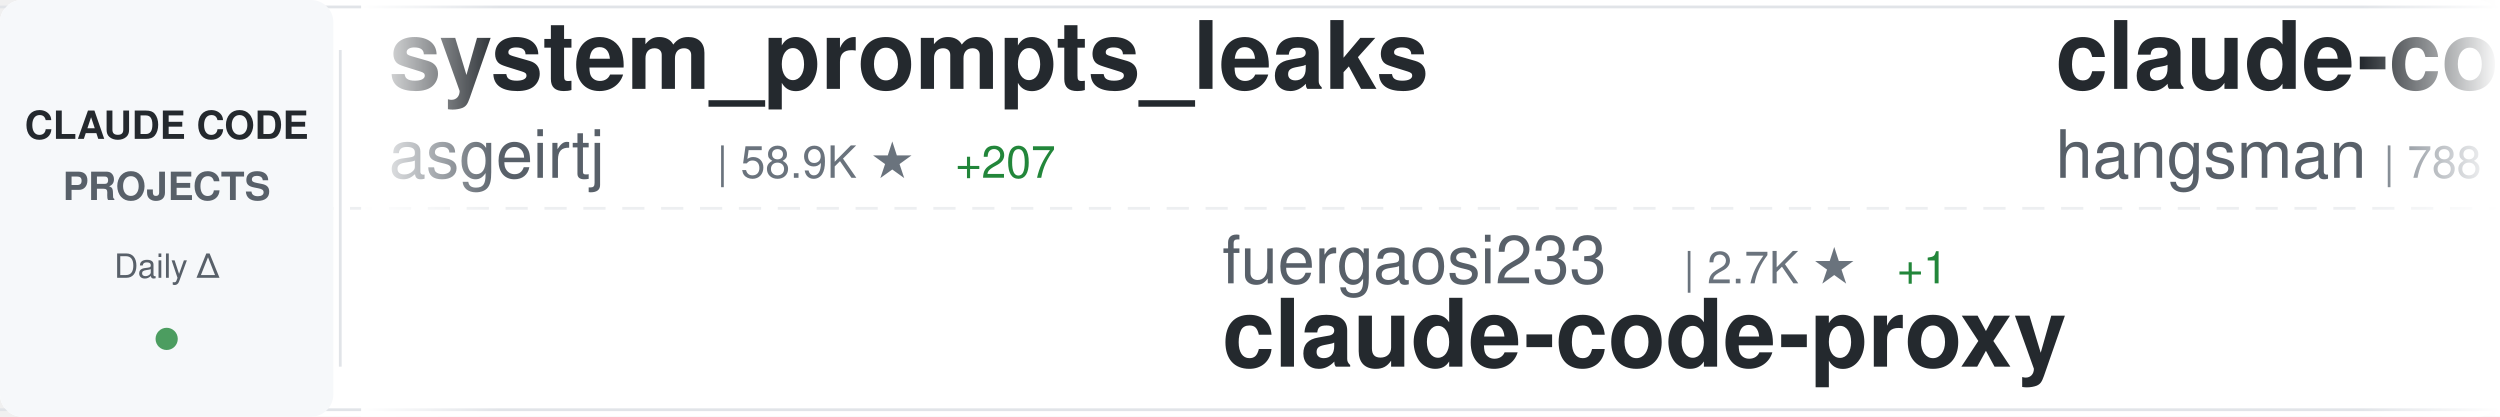
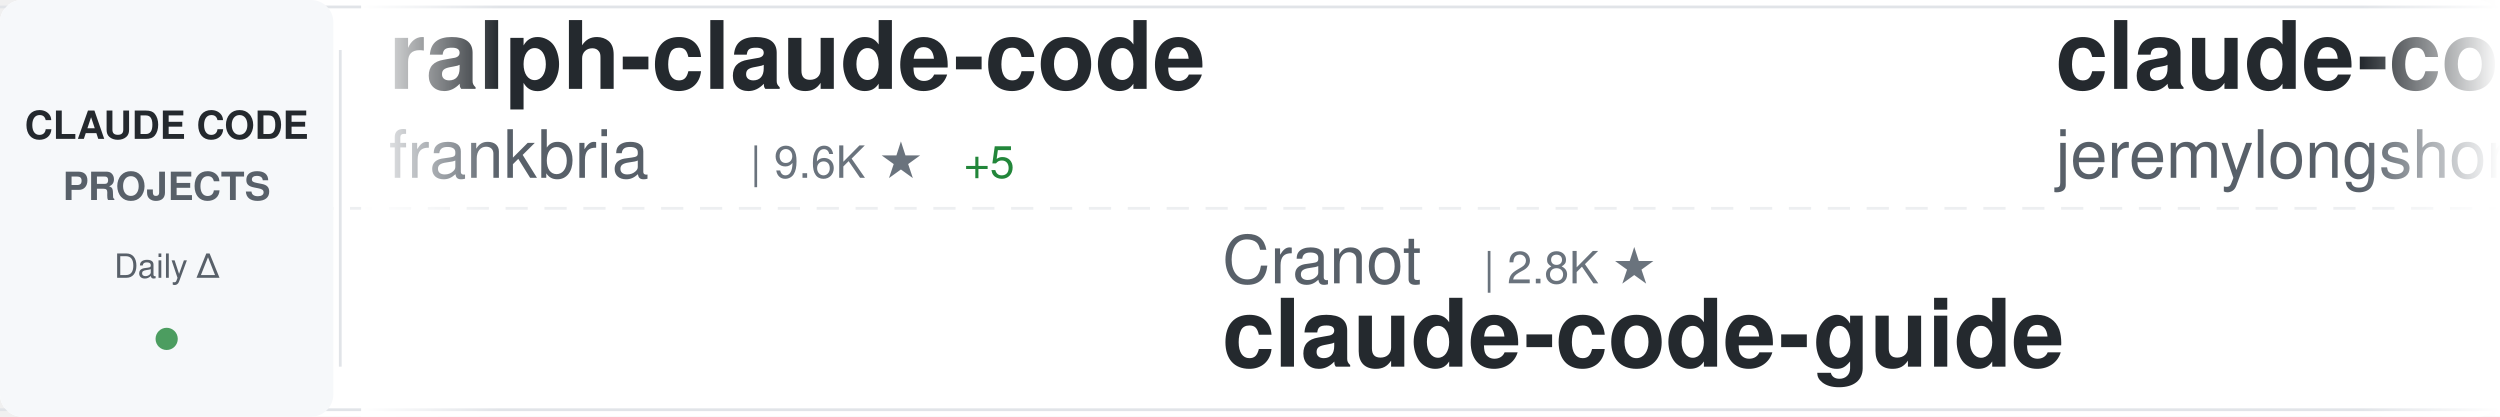
<svg xmlns="http://www.w3.org/2000/svg" width="900" height="150">
  <defs>
    <linearGradient id="awesomeLeftFade" x1="0%" y1="0%" x2="100%" y2="0%">
      <stop offset="0%" style="stop-color:#ffffff;stop-opacity:1" />
      <stop offset="100%" style="stop-color:#ffffff;stop-opacity:0" />
    </linearGradient>
    <linearGradient id="awesomeRightFade" x1="0%" y1="0%" x2="100%" y2="0%">
      <stop offset="0%" style="stop-color:#ffffff;stop-opacity:0" />
      <stop offset="100%" style="stop-color:#ffffff;stop-opacity:1" />
    </linearGradient>
  </defs>
  <rect width="900" height="150" fill="#ffffff" rx="8" />
  <rect x="0" y="2" width="900" height="1" fill="#e1e4e8" />
  <rect x="0" y="147" width="900" height="1" fill="#e1e4e8" />
  <line x1="0" y1="75" x2="900" y2="75" stroke="#e1e4e8" stroke-width="1" stroke-dasharray="8 6" opacity="0.6" />
  <rect x="0" y="0" width="120" height="150" fill="#f6f8fa" rx="8" />
  <text x="60" y="50" font-family="-apple-system, BlinkMacSystemFont, 'Segoe UI', Helvetica, Arial, sans-serif" font-size="14" font-weight="600" fill="#24292e" text-anchor="middle">CLAUDE CODE</text>
  <text x="60" y="72" font-family="-apple-system, BlinkMacSystemFont, 'Segoe UI', Helvetica, Arial, sans-serif" font-size="14" font-weight="600" fill="#586069" text-anchor="middle">PROJECTS</text>
  <text x="60" y="100" font-family="-apple-system, BlinkMacSystemFont, 'Segoe UI', Helvetica, Arial, sans-serif" font-size="12" font-weight="500" fill="#586069" text-anchor="middle">Daily Δ</text>
  <circle cx="60" cy="122" r="4" fill="#22863a" opacity="0.8" />
  <rect x="122" y="18" width="1" height="114" fill="#e1e4e8" />
  <clipPath id="awesomeTickerClip">
    <rect x="130" y="0" width="770" height="150" />
  </clipPath>
  <g clip-path="url(#awesomeTickerClip)">
    <g id="awesomeTickerItems">
      <animateTransform attributeName="transform" attributeType="XML" type="translate" from="0 0" to="-3000 0" dur="54s" repeatCount="indefinite" />
      <g transform="translate(0, 0)">
-         <text x="140" y="32" font-family="-apple-system, BlinkMacSystemFont, 'Segoe UI', Helvetica, Arial, sans-serif" font-size="34" font-weight="600" fill="#24292e">system_prompts_leaks</text>
-         <text x="140" y="64" font-family="-apple-system, BlinkMacSystemFont, 'Segoe UI', Helvetica, Arial, sans-serif" font-size="24" font-weight="400" fill="#586069">asgeirtj</text>
-         <text x="258" y="64" font-family="-apple-system, BlinkMacSystemFont, 'Segoe UI', Helvetica, Arial, sans-serif" font-size="16" font-weight="500" fill="#6a737d">| 58.9K ★</text>
-         <text x="344" y="64" font-family="-apple-system, BlinkMacSystemFont, 'Segoe UI', Helvetica, Arial, sans-serif" font-size="16" font-weight="500" fill="#22863a"> +207</text>
+         <text x="140" y="32" font-family="-apple-system, BlinkMacSystemFont, 'Segoe UI', Helvetica, Arial, sans-serif" font-size="34" font-weight="600" fill="#24292e">ralph-claude-code</text>
+         <text x="140" y="64" font-family="-apple-system, BlinkMacSystemFont, 'Segoe UI', Helvetica, Arial, sans-serif" font-size="24" font-weight="400" fill="#586069">frankbria</text>
+         <text x="270" y="64" font-family="-apple-system, BlinkMacSystemFont, 'Segoe UI', Helvetica, Arial, sans-serif" font-size="16" font-weight="500" fill="#6a737d">| 9.6K ★</text>
+         <text x="347" y="64" font-family="-apple-system, BlinkMacSystemFont, 'Segoe UI', Helvetica, Arial, sans-serif" font-size="16" font-weight="500" fill="#22863a"> +5</text>
      </g>
      <g transform="translate(300, 0)">
-         <text x="140" y="102" font-family="-apple-system, BlinkMacSystemFont, 'Segoe UI', Helvetica, Arial, sans-serif" font-size="24" font-weight="400" fill="#586069">fuergaosi233</text>
-         <text x="306" y="102" font-family="-apple-system, BlinkMacSystemFont, 'Segoe UI', Helvetica, Arial, sans-serif" font-size="16" font-weight="500" fill="#6a737d">| 2.7K ★</text>
-         <text x="383" y="102" font-family="-apple-system, BlinkMacSystemFont, 'Segoe UI', Helvetica, Arial, sans-serif" font-size="16" font-weight="500" fill="#22863a"> +1</text>
-         <text x="140" y="132" font-family="-apple-system, BlinkMacSystemFont, 'Segoe UI', Helvetica, Arial, sans-serif" font-size="34" font-weight="600" fill="#24292e">claude-code-proxy</text>
+         <text x="140" y="102" font-family="-apple-system, BlinkMacSystemFont, 'Segoe UI', Helvetica, Arial, sans-serif" font-size="24" font-weight="400" fill="#586069">Cranot</text>
+         <text x="234" y="102" font-family="-apple-system, BlinkMacSystemFont, 'Segoe UI', Helvetica, Arial, sans-serif" font-size="16" font-weight="500" fill="#6a737d">| 2.8K ★</text>
+         <text x="140" y="132" font-family="-apple-system, BlinkMacSystemFont, 'Segoe UI', Helvetica, Arial, sans-serif" font-size="34" font-weight="600" fill="#24292e">claude-code-guide</text>
      </g>
      <g transform="translate(600, 0)">
-         <text x="140" y="32" font-family="-apple-system, BlinkMacSystemFont, 'Segoe UI', Helvetica, Arial, sans-serif" font-size="34" font-weight="600" fill="#24292e">claude-code-source</text>
-         <text x="140" y="64" font-family="-apple-system, BlinkMacSystemFont, 'Segoe UI', Helvetica, Arial, sans-serif" font-size="24" font-weight="400" fill="#586069">hangsman</text>
-         <text x="258" y="64" font-family="-apple-system, BlinkMacSystemFont, 'Segoe UI', Helvetica, Arial, sans-serif" font-size="16" font-weight="500" fill="#6a737d">| 788 ★</text>
-         <text x="326" y="64" font-family="-apple-system, BlinkMacSystemFont, 'Segoe UI', Helvetica, Arial, sans-serif" font-size="16" font-weight="500" fill="#22863a"> +1</text>
+         <text x="140" y="32" font-family="-apple-system, BlinkMacSystemFont, 'Segoe UI', Helvetica, Arial, sans-serif" font-size="34" font-weight="600" fill="#24292e">claude-code-plugins-plus...</text>
+         <text x="140" y="64" font-family="-apple-system, BlinkMacSystemFont, 'Segoe UI', Helvetica, Arial, sans-serif" font-size="24" font-weight="400" fill="#586069">jeremylongshore</text>
+         <text x="342" y="64" font-family="-apple-system, BlinkMacSystemFont, 'Segoe UI', Helvetica, Arial, sans-serif" font-size="16" font-weight="500" fill="#6a737d">| 2.5K ★</text>
+         <text x="419" y="64" font-family="-apple-system, BlinkMacSystemFont, 'Segoe UI', Helvetica, Arial, sans-serif" font-size="16" font-weight="500" fill="#22863a"> +3</text>
      </g>
      <g transform="translate(900, 0)">
-         <text x="140" y="102" font-family="-apple-system, BlinkMacSystemFont, 'Segoe UI', Helvetica, Arial, sans-serif" font-size="24" font-weight="400" fill="#586069">1rgs</text>
-         <text x="210" y="102" font-family="-apple-system, BlinkMacSystemFont, 'Segoe UI', Helvetica, Arial, sans-serif" font-size="16" font-weight="500" fill="#6a737d">| 3.7K ★</text>
-         <text x="287" y="102" font-family="-apple-system, BlinkMacSystemFont, 'Segoe UI', Helvetica, Arial, sans-serif" font-size="16" font-weight="500" fill="#22863a"> +1</text>
-         <text x="140" y="132" font-family="-apple-system, BlinkMacSystemFont, 'Segoe UI', Helvetica, Arial, sans-serif" font-size="34" font-weight="600" fill="#24292e">claude-code-proxy</text>
+         <text x="140" y="102" font-family="-apple-system, BlinkMacSystemFont, 'Segoe UI', Helvetica, Arial, sans-serif" font-size="24" font-weight="400" fill="#586069">pengchengneo</text>
+         <text x="306" y="102" font-family="-apple-system, BlinkMacSystemFont, 'Segoe UI', Helvetica, Arial, sans-serif" font-size="16" font-weight="500" fill="#6a737d">| 1.7K ★</text>
+         <text x="383" y="102" font-family="-apple-system, BlinkMacSystemFont, 'Segoe UI', Helvetica, Arial, sans-serif" font-size="16" font-weight="500" fill="#22863a"> +1</text>
+         <text x="140" y="132" font-family="-apple-system, BlinkMacSystemFont, 'Segoe UI', Helvetica, Arial, sans-serif" font-size="34" font-weight="600" fill="#24292e">Claude-Code</text>
      </g>
      <g transform="translate(1200, 0)">
-         <text x="140" y="32" font-family="-apple-system, BlinkMacSystemFont, 'Segoe UI', Helvetica, Arial, sans-serif" font-size="34" font-weight="600" fill="#24292e">claude-code-best-practic...</text>
-         <text x="140" y="64" font-family="-apple-system, BlinkMacSystemFont, 'Segoe UI', Helvetica, Arial, sans-serif" font-size="24" font-weight="400" fill="#586069">shanraisshan</text>
-         <text x="306" y="64" font-family="-apple-system, BlinkMacSystemFont, 'Segoe UI', Helvetica, Arial, sans-serif" font-size="16" font-weight="500" fill="#6a737d">| 63.1K ★</text>
-         <text x="392" y="64" font-family="-apple-system, BlinkMacSystemFont, 'Segoe UI', Helvetica, Arial, sans-serif" font-size="16" font-weight="500" fill="#22863a"> +67</text>
+         <text x="140" y="32" font-family="-apple-system, BlinkMacSystemFont, 'Segoe UI', Helvetica, Arial, sans-serif" font-size="34" font-weight="600" fill="#24292e">collection-claude-code-s...</text>
+         <text x="140" y="64" font-family="-apple-system, BlinkMacSystemFont, 'Segoe UI', Helvetica, Arial, sans-serif" font-size="24" font-weight="400" fill="#586069">chauncygu</text>
+         <text x="270" y="64" font-family="-apple-system, BlinkMacSystemFont, 'Segoe UI', Helvetica, Arial, sans-serif" font-size="16" font-weight="500" fill="#6a737d">| 2.8K ★</text>
+         <text x="347" y="64" font-family="-apple-system, BlinkMacSystemFont, 'Segoe UI', Helvetica, Arial, sans-serif" font-size="16" font-weight="500" fill="#22863a"> +1</text>
      </g>
      <g transform="translate(1500, 0)">
-         <text x="140" y="102" font-family="-apple-system, BlinkMacSystemFont, 'Segoe UI', Helvetica, Arial, sans-serif" font-size="24" font-weight="400" fill="#586069">anthropics</text>
-         <text x="282" y="102" font-family="-apple-system, BlinkMacSystemFont, 'Segoe UI', Helvetica, Arial, sans-serif" font-size="16" font-weight="500" fill="#6a737d">| 916 ★</text>
-         <text x="350" y="102" font-family="-apple-system, BlinkMacSystemFont, 'Segoe UI', Helvetica, Arial, sans-serif" font-size="16" font-weight="500" fill="#22863a"> +3</text>
-         <text x="140" y="132" font-family="-apple-system, BlinkMacSystemFont, 'Segoe UI', Helvetica, Arial, sans-serif" font-size="34" font-weight="600" fill="#24292e">claude-code-base-action</text>
+         <text x="140" y="102" font-family="-apple-system, BlinkMacSystemFont, 'Segoe UI', Helvetica, Arial, sans-serif" font-size="24" font-weight="400" fill="#586069">darcyegb</text>
+         <text x="258" y="102" font-family="-apple-system, BlinkMacSystemFont, 'Segoe UI', Helvetica, Arial, sans-serif" font-size="16" font-weight="500" fill="#6a737d">| 748 ★</text>
+         <text x="140" y="132" font-family="-apple-system, BlinkMacSystemFont, 'Segoe UI', Helvetica, Arial, sans-serif" font-size="34" font-weight="600" fill="#24292e">ClaudeCodeAgents</text>
      </g>
      <g transform="translate(1800, 0)">
-         <text x="140" y="32" font-family="-apple-system, BlinkMacSystemFont, 'Segoe UI', Helvetica, Arial, sans-serif" font-size="34" font-weight="600" fill="#24292e">claude-code-system-promp...</text>
-         <text x="140" y="64" font-family="-apple-system, BlinkMacSystemFont, 'Segoe UI', Helvetica, Arial, sans-serif" font-size="24" font-weight="400" fill="#586069">Piebald-AI</text>
-         <text x="282" y="64" font-family="-apple-system, BlinkMacSystemFont, 'Segoe UI', Helvetica, Arial, sans-serif" font-size="16" font-weight="500" fill="#6a737d">| 11.9K ★</text>
-         <text x="368" y="64" font-family="-apple-system, BlinkMacSystemFont, 'Segoe UI', Helvetica, Arial, sans-serif" font-size="16" font-weight="500" fill="#22863a"> +21</text>
+         <text x="140" y="32" font-family="-apple-system, BlinkMacSystemFont, 'Segoe UI', Helvetica, Arial, sans-serif" font-size="34" font-weight="600" fill="#24292e">claude-code-rust</text>
+         <text x="140" y="64" font-family="-apple-system, BlinkMacSystemFont, 'Segoe UI', Helvetica, Arial, sans-serif" font-size="24" font-weight="400" fill="#586069">lorryjovens-hub</text>
+         <text x="342" y="64" font-family="-apple-system, BlinkMacSystemFont, 'Segoe UI', Helvetica, Arial, sans-serif" font-size="16" font-weight="500" fill="#6a737d">| 1.7K ★</text>
      </g>
      <g transform="translate(2100, 0)">
        <text x="140" y="102" font-family="-apple-system, BlinkMacSystemFont, 'Segoe UI', Helvetica, Arial, sans-serif" font-size="24" font-weight="400" fill="#586069">fazxes</text>
        <text x="234" y="102" font-family="-apple-system, BlinkMacSystemFont, 'Segoe UI', Helvetica, Arial, sans-serif" font-size="16" font-weight="500" fill="#6a737d">| 225 ★</text>
        <text x="140" y="132" font-family="-apple-system, BlinkMacSystemFont, 'Segoe UI', Helvetica, Arial, sans-serif" font-size="34" font-weight="600" fill="#24292e">Claude-code</text>
      </g>
      <g transform="translate(2400, 0)">
-         <text x="140" y="32" font-family="-apple-system, BlinkMacSystemFont, 'Segoe UI', Helvetica, Arial, sans-serif" font-size="34" font-weight="600" fill="#24292e">claude-code-infrastructu...</text>
-         <text x="140" y="64" font-family="-apple-system, BlinkMacSystemFont, 'Segoe UI', Helvetica, Arial, sans-serif" font-size="24" font-weight="400" fill="#586069">diet103</text>
-         <text x="246" y="64" font-family="-apple-system, BlinkMacSystemFont, 'Segoe UI', Helvetica, Arial, sans-serif" font-size="16" font-weight="500" fill="#6a737d">| 9.8K ★</text>
-         <text x="323" y="64" font-family="-apple-system, BlinkMacSystemFont, 'Segoe UI', Helvetica, Arial, sans-serif" font-size="16" font-weight="500" fill="#22863a"> +31</text>
+         <text x="140" y="32" font-family="-apple-system, BlinkMacSystemFont, 'Segoe UI', Helvetica, Arial, sans-serif" font-size="34" font-weight="600" fill="#24292e">everything-claude-code-z...</text>
+         <text x="140" y="64" font-family="-apple-system, BlinkMacSystemFont, 'Segoe UI', Helvetica, Arial, sans-serif" font-size="24" font-weight="400" fill="#586069">xu-xiang</text>
+         <text x="258" y="64" font-family="-apple-system, BlinkMacSystemFont, 'Segoe UI', Helvetica, Arial, sans-serif" font-size="16" font-weight="500" fill="#6a737d">| 1.7K ★</text>
+         <text x="335" y="64" font-family="-apple-system, BlinkMacSystemFont, 'Segoe UI', Helvetica, Arial, sans-serif" font-size="16" font-weight="500" fill="#22863a"> +6</text>
      </g>
      <g transform="translate(2700, 0)">
-         <text x="140" y="102" font-family="-apple-system, BlinkMacSystemFont, 'Segoe UI', Helvetica, Arial, sans-serif" font-size="24" font-weight="400" fill="#586069">ykdojo</text>
-         <text x="234" y="102" font-family="-apple-system, BlinkMacSystemFont, 'Segoe UI', Helvetica, Arial, sans-serif" font-size="16" font-weight="500" fill="#6a737d">| 9.4K ★</text>
-         <text x="311" y="102" font-family="-apple-system, BlinkMacSystemFont, 'Segoe UI', Helvetica, Arial, sans-serif" font-size="16" font-weight="500" fill="#22863a"> +13</text>
-         <text x="140" y="132" font-family="-apple-system, BlinkMacSystemFont, 'Segoe UI', Helvetica, Arial, sans-serif" font-size="34" font-weight="600" fill="#24292e">claude-code-tips</text>
+         <text x="140" y="102" font-family="-apple-system, BlinkMacSystemFont, 'Segoe UI', Helvetica, Arial, sans-serif" font-size="24" font-weight="400" fill="#586069">LING71671</text>
+         <text x="270" y="102" font-family="-apple-system, BlinkMacSystemFont, 'Segoe UI', Helvetica, Arial, sans-serif" font-size="16" font-weight="500" fill="#6a737d">| 920 ★</text>
+         <text x="338" y="102" font-family="-apple-system, BlinkMacSystemFont, 'Segoe UI', Helvetica, Arial, sans-serif" font-size="16" font-weight="500" fill="#22863a"> +1</text>
+         <text x="140" y="132" font-family="-apple-system, BlinkMacSystemFont, 'Segoe UI', Helvetica, Arial, sans-serif" font-size="34" font-weight="600" fill="#24292e">Open-ClaudeCode</text>
      </g>
      <g transform="translate(3000, 0)">
-         <text x="140" y="32" font-family="-apple-system, BlinkMacSystemFont, 'Segoe UI', Helvetica, Arial, sans-serif" font-size="34" font-weight="600" fill="#24292e">system_prompts_leaks</text>
-         <text x="140" y="64" font-family="-apple-system, BlinkMacSystemFont, 'Segoe UI', Helvetica, Arial, sans-serif" font-size="24" font-weight="400" fill="#586069">asgeirtj</text>
-         <text x="258" y="64" font-family="-apple-system, BlinkMacSystemFont, 'Segoe UI', Helvetica, Arial, sans-serif" font-size="16" font-weight="500" fill="#6a737d">| 58.9K ★</text>
-         <text x="344" y="64" font-family="-apple-system, BlinkMacSystemFont, 'Segoe UI', Helvetica, Arial, sans-serif" font-size="16" font-weight="500" fill="#22863a"> +207</text>
+         <text x="140" y="32" font-family="-apple-system, BlinkMacSystemFont, 'Segoe UI', Helvetica, Arial, sans-serif" font-size="34" font-weight="600" fill="#24292e">ralph-claude-code</text>
+         <text x="140" y="64" font-family="-apple-system, BlinkMacSystemFont, 'Segoe UI', Helvetica, Arial, sans-serif" font-size="24" font-weight="400" fill="#586069">frankbria</text>
+         <text x="270" y="64" font-family="-apple-system, BlinkMacSystemFont, 'Segoe UI', Helvetica, Arial, sans-serif" font-size="16" font-weight="500" fill="#6a737d">| 9.6K ★</text>
+         <text x="347" y="64" font-family="-apple-system, BlinkMacSystemFont, 'Segoe UI', Helvetica, Arial, sans-serif" font-size="16" font-weight="500" fill="#22863a"> +5</text>
      </g>
      <g transform="translate(3300, 0)">
-         <text x="140" y="102" font-family="-apple-system, BlinkMacSystemFont, 'Segoe UI', Helvetica, Arial, sans-serif" font-size="24" font-weight="400" fill="#586069">fuergaosi233</text>
-         <text x="306" y="102" font-family="-apple-system, BlinkMacSystemFont, 'Segoe UI', Helvetica, Arial, sans-serif" font-size="16" font-weight="500" fill="#6a737d">| 2.7K ★</text>
-         <text x="383" y="102" font-family="-apple-system, BlinkMacSystemFont, 'Segoe UI', Helvetica, Arial, sans-serif" font-size="16" font-weight="500" fill="#22863a"> +1</text>
-         <text x="140" y="132" font-family="-apple-system, BlinkMacSystemFont, 'Segoe UI', Helvetica, Arial, sans-serif" font-size="34" font-weight="600" fill="#24292e">claude-code-proxy</text>
+         <text x="140" y="102" font-family="-apple-system, BlinkMacSystemFont, 'Segoe UI', Helvetica, Arial, sans-serif" font-size="24" font-weight="400" fill="#586069">Cranot</text>
+         <text x="234" y="102" font-family="-apple-system, BlinkMacSystemFont, 'Segoe UI', Helvetica, Arial, sans-serif" font-size="16" font-weight="500" fill="#6a737d">| 2.8K ★</text>
+         <text x="140" y="132" font-family="-apple-system, BlinkMacSystemFont, 'Segoe UI', Helvetica, Arial, sans-serif" font-size="34" font-weight="600" fill="#24292e">claude-code-guide</text>
      </g>
      <g transform="translate(3600, 0)">
-         <text x="140" y="32" font-family="-apple-system, BlinkMacSystemFont, 'Segoe UI', Helvetica, Arial, sans-serif" font-size="34" font-weight="600" fill="#24292e">claude-code-source</text>
-         <text x="140" y="64" font-family="-apple-system, BlinkMacSystemFont, 'Segoe UI', Helvetica, Arial, sans-serif" font-size="24" font-weight="400" fill="#586069">hangsman</text>
-         <text x="258" y="64" font-family="-apple-system, BlinkMacSystemFont, 'Segoe UI', Helvetica, Arial, sans-serif" font-size="16" font-weight="500" fill="#6a737d">| 788 ★</text>
-         <text x="326" y="64" font-family="-apple-system, BlinkMacSystemFont, 'Segoe UI', Helvetica, Arial, sans-serif" font-size="16" font-weight="500" fill="#22863a"> +1</text>
+         <text x="140" y="32" font-family="-apple-system, BlinkMacSystemFont, 'Segoe UI', Helvetica, Arial, sans-serif" font-size="34" font-weight="600" fill="#24292e">claude-code-plugins-plus...</text>
+         <text x="140" y="64" font-family="-apple-system, BlinkMacSystemFont, 'Segoe UI', Helvetica, Arial, sans-serif" font-size="24" font-weight="400" fill="#586069">jeremylongshore</text>
+         <text x="342" y="64" font-family="-apple-system, BlinkMacSystemFont, 'Segoe UI', Helvetica, Arial, sans-serif" font-size="16" font-weight="500" fill="#6a737d">| 2.5K ★</text>
+         <text x="419" y="64" font-family="-apple-system, BlinkMacSystemFont, 'Segoe UI', Helvetica, Arial, sans-serif" font-size="16" font-weight="500" fill="#22863a"> +3</text>
      </g>
      <g transform="translate(3900, 0)">
-         <text x="140" y="102" font-family="-apple-system, BlinkMacSystemFont, 'Segoe UI', Helvetica, Arial, sans-serif" font-size="24" font-weight="400" fill="#586069">1rgs</text>
-         <text x="210" y="102" font-family="-apple-system, BlinkMacSystemFont, 'Segoe UI', Helvetica, Arial, sans-serif" font-size="16" font-weight="500" fill="#6a737d">| 3.7K ★</text>
-         <text x="287" y="102" font-family="-apple-system, BlinkMacSystemFont, 'Segoe UI', Helvetica, Arial, sans-serif" font-size="16" font-weight="500" fill="#22863a"> +1</text>
-         <text x="140" y="132" font-family="-apple-system, BlinkMacSystemFont, 'Segoe UI', Helvetica, Arial, sans-serif" font-size="34" font-weight="600" fill="#24292e">claude-code-proxy</text>
+         <text x="140" y="102" font-family="-apple-system, BlinkMacSystemFont, 'Segoe UI', Helvetica, Arial, sans-serif" font-size="24" font-weight="400" fill="#586069">pengchengneo</text>
+         <text x="306" y="102" font-family="-apple-system, BlinkMacSystemFont, 'Segoe UI', Helvetica, Arial, sans-serif" font-size="16" font-weight="500" fill="#6a737d">| 1.7K ★</text>
+         <text x="383" y="102" font-family="-apple-system, BlinkMacSystemFont, 'Segoe UI', Helvetica, Arial, sans-serif" font-size="16" font-weight="500" fill="#22863a"> +1</text>
+         <text x="140" y="132" font-family="-apple-system, BlinkMacSystemFont, 'Segoe UI', Helvetica, Arial, sans-serif" font-size="34" font-weight="600" fill="#24292e">Claude-Code</text>
      </g>
    </g>
  </g>
  <rect x="130" y="0" width="50" height="150" fill="url(#awesomeLeftFade)" />
  <rect x="850" y="0" width="50" height="150" fill="url(#awesomeRightFade)" />
</svg>
